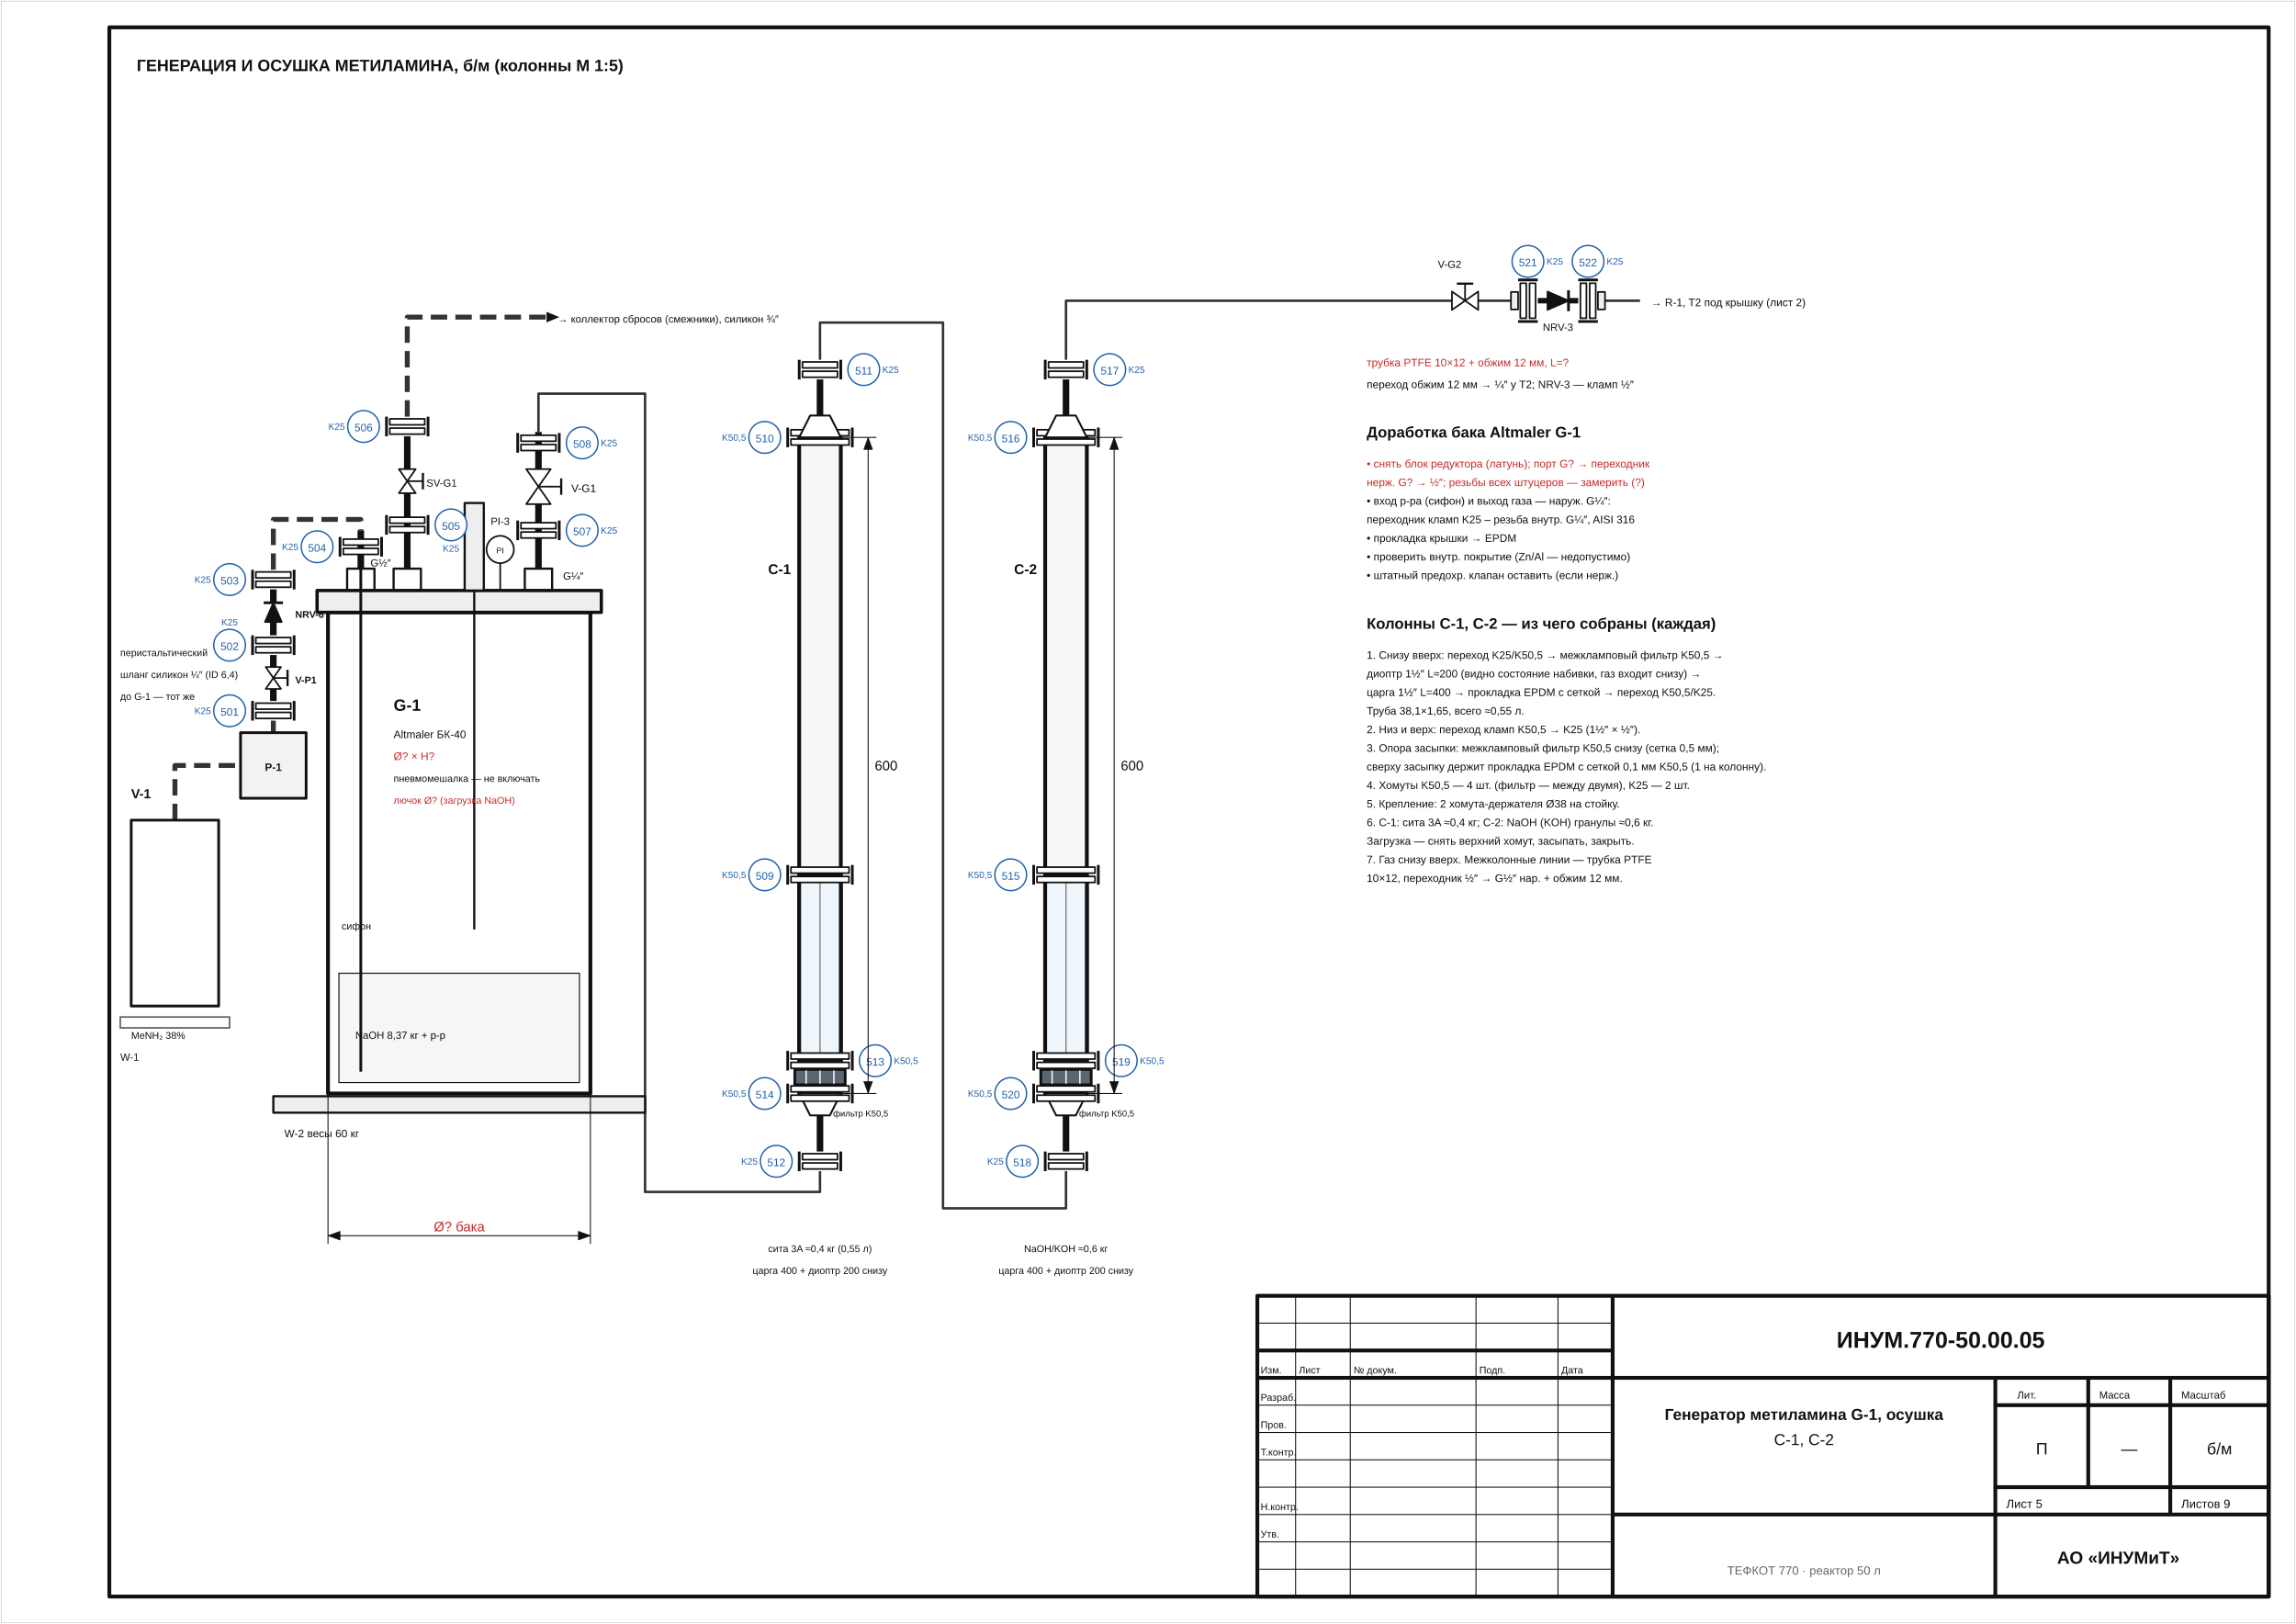
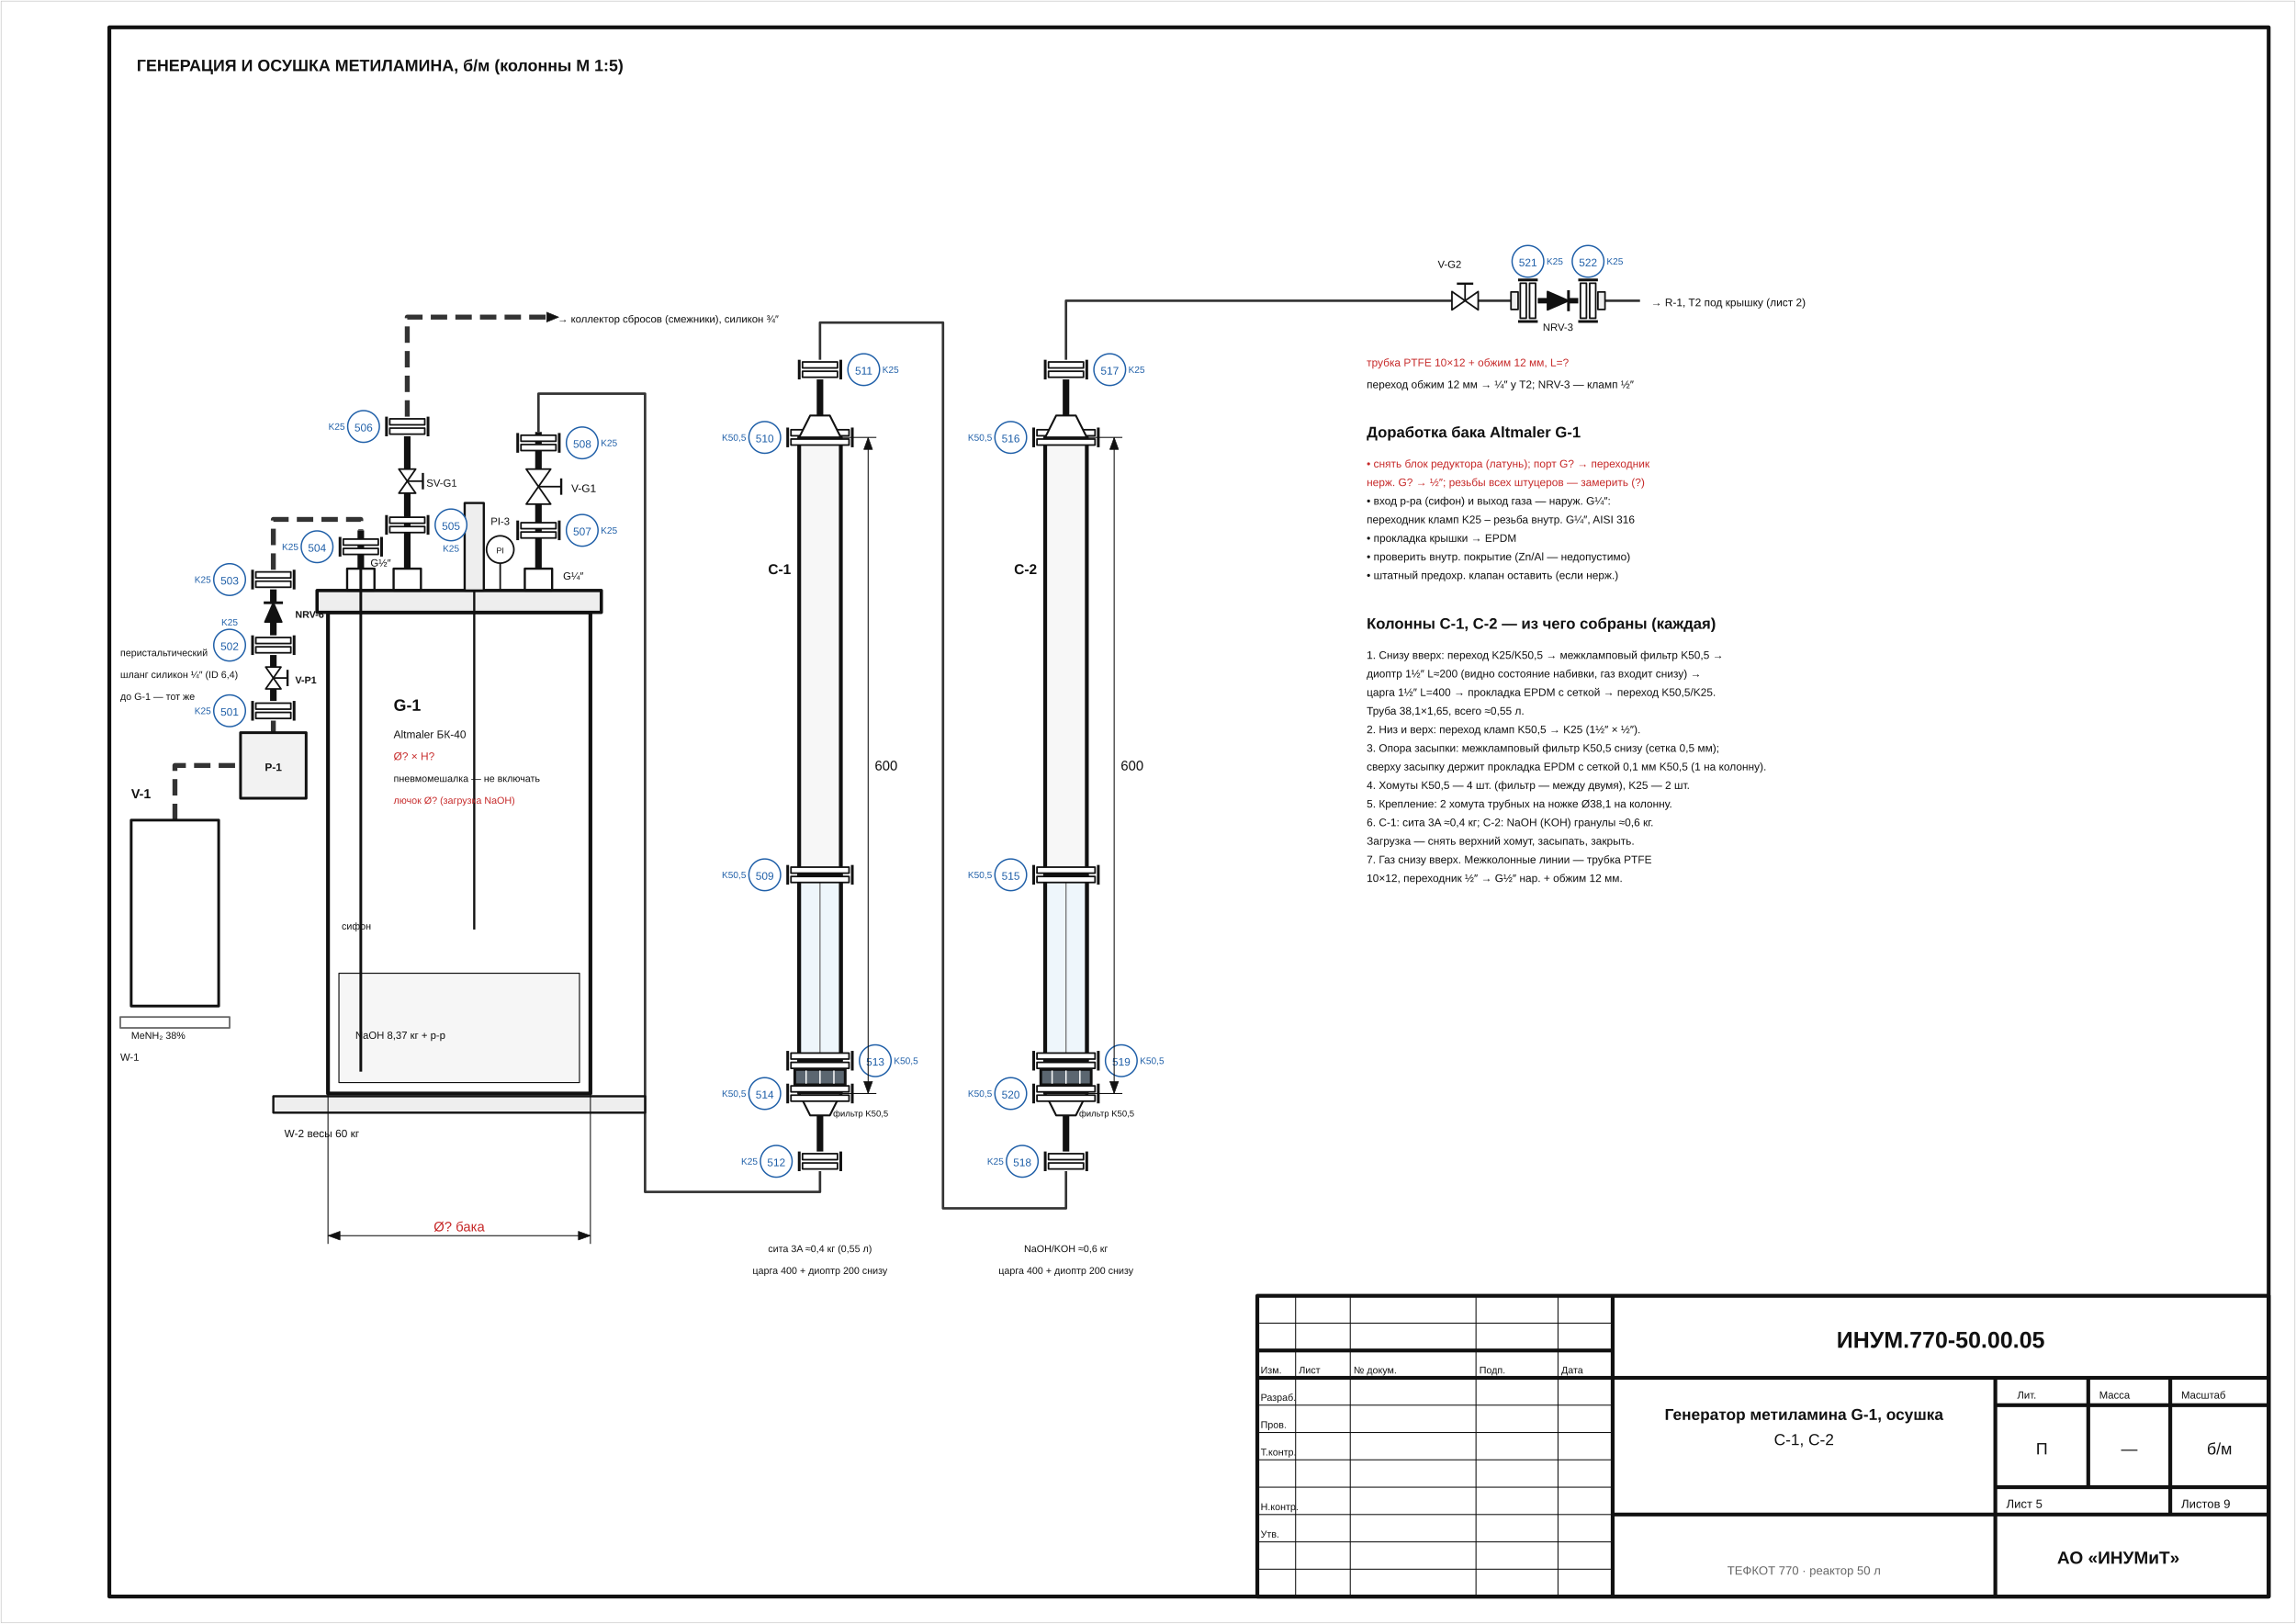
<svg xmlns="http://www.w3.org/2000/svg" viewBox="0 0 420.0 297.0" width="420.0mm" height="297.0mm" font-family="Arial, 'Liberation Sans', sans-serif">
  <rect width="100%" height="100%" fill="#fff" />
  <path d="M230.00,247.00 L295.00,247.00" fill="none" stroke="#111111" stroke-width="0.7" stroke-linejoin="round" />
  <path d="M230.00,252.00 L295.00,252.00" fill="none" stroke="#111111" stroke-width="0.7" stroke-linejoin="round" />
  <path d="M295.00,237.00 L295.00,292.00" fill="none" stroke="#111111" stroke-width="0.7" stroke-linejoin="round" />
  <path d="M295.00,252.00 L415.00,252.00" fill="none" stroke="#111111" stroke-width="0.7" stroke-linejoin="round" />
  <path d="M365.00,252.00 L365.00,292.00" fill="none" stroke="#111111" stroke-width="0.7" stroke-linejoin="round" />
  <path d="M295.00,277.00 L415.00,277.00" fill="none" stroke="#111111" stroke-width="0.7" stroke-linejoin="round" />
  <path d="M365.00,257.00 L415.00,257.00" fill="none" stroke="#111111" stroke-width="0.7" stroke-linejoin="round" />
  <path d="M365.00,272.00 L415.00,272.00" fill="none" stroke="#111111" stroke-width="0.7" stroke-linejoin="round" />
  <path d="M382.00,252.00 L382.00,272.00" fill="none" stroke="#111111" stroke-width="0.7" stroke-linejoin="round" />
  <path d="M397.00,252.00 L397.00,272.00" fill="none" stroke="#111111" stroke-width="0.7" stroke-linejoin="round" />
  <path d="M397.00,272.00 L397.00,277.00" fill="none" stroke="#111111" stroke-width="0.7" stroke-linejoin="round" />
  <path d="M32.00,150.00 L32.00,140.00 L44.00,140.00" fill="none" stroke="#333333" stroke-width="0.9" stroke-dasharray="3 1.5" stroke-linejoin="round" />
  <path d="M50.00,134.00 L50.00,131.80" fill="none" stroke="#333333" stroke-width="0.9" stroke-dasharray="3 1.5" stroke-linejoin="round" />
  <path d="M50.00,128.20 L50.00,126.00" fill="none" stroke="#111111" stroke-width="1.2" stroke-linejoin="round" />
  <path d="M50.00,122.00 L50.00,119.80" fill="none" stroke="#111111" stroke-width="1.2" stroke-linejoin="round" />
  <path d="M50.00,116.20 L50.00,113.76" fill="none" stroke="#111111" stroke-width="1.2" stroke-linejoin="round" />
  <path d="M50.00,110.24 L50.00,107.80" fill="none" stroke="#111111" stroke-width="1.2" stroke-linejoin="round" />
  <path d="M50.00,104.20 L50.00,95.00 L66.00,95.00 L66.00,97.00" fill="none" stroke="#333333" stroke-width="0.9" stroke-dasharray="3 1.5" stroke-linejoin="round" />
  <path d="M66.00,104.00 L66.00,97.00" fill="none" stroke="#111111" stroke-width="1.2" stroke-linejoin="round" />
  <path d="M74.50,104.00 L74.50,90.20" fill="none" stroke="#111111" stroke-width="1.2" stroke-linejoin="round" />
  <path d="M74.50,85.80 L74.50,79.80" fill="none" stroke="#111111" stroke-width="1.2" stroke-linejoin="round" />
  <path d="M74.50,76.20 L74.50,58.00 L100.00,58.00" fill="none" stroke="#333333" stroke-width="0.9" stroke-dasharray="3 1.5" stroke-linejoin="round" />
  <path d="M98.50,104.00 L98.50,92.20" fill="none" stroke="#111111" stroke-width="1.2" stroke-linejoin="round" />
  <path d="M98.50,85.80 L98.50,79.00" fill="none" stroke="#111111" stroke-width="1.2" stroke-linejoin="round" />
  <path d="M98.50,79.00 L98.50,72.00 L118.00,72.00 L118.00,218.00 L150.00,218.00 L150.00,214.20" fill="none" stroke="#333333" stroke-width="0.45" stroke-linejoin="round" />
  <path d="M150.00,76.00 L150.00,69.40" fill="none" stroke="#111111" stroke-width="1.2" stroke-linejoin="round" />
  <path d="M150.00,204.00 L150.00,210.60" fill="none" stroke="#111111" stroke-width="1.2" stroke-linejoin="round" />
  <path d="M195.00,76.00 L195.00,69.40" fill="none" stroke="#111111" stroke-width="1.2" stroke-linejoin="round" />
  <path d="M195.00,204.00 L195.00,210.60" fill="none" stroke="#111111" stroke-width="1.2" stroke-linejoin="round" />
  <path d="M150.00,65.80 L150.00,59.00 L172.50,59.00 L172.50,221.00 L195.00,221.00 L195.00,214.20" fill="none" stroke="#333333" stroke-width="0.45" stroke-linejoin="round" />
  <path d="M195.00,65.80 L195.00,55.00 L265.60,55.00" fill="none" stroke="#333333" stroke-width="0.45" stroke-linejoin="round" />
  <path d="M270.40,55.00 L276.40,55.00" fill="none" stroke="#333333" stroke-width="0.45" stroke-linejoin="round" />
  <path d="M281.30,55.00 L283.08,55.00" fill="none" stroke="#111111" stroke-width="1.0" stroke-linejoin="round" />
  <path d="M286.92,55.00 L288.70,55.00" fill="none" stroke="#111111" stroke-width="1.0" stroke-linejoin="round" />
  <path d="M293.60,55.00 L300.00,55.00" fill="none" stroke="#333333" stroke-width="0.45" stroke-linejoin="round" />
  <path d="M0.20,0.20 L419.80,0.20 L419.80,296.80 L0.20,296.80 Z" fill="none" stroke="#bbbbbb" stroke-width="0.1" stroke-linejoin="round" />
  <path d="M20.00,5.00 L415.00,5.00 L415.00,292.00 L20.00,292.00 Z" fill="none" stroke="#111111" stroke-width="0.7" stroke-linejoin="round" />
  <path d="M230.00,237.00 L415.00,237.00 L415.00,292.00 L230.00,292.00 Z" fill="none" stroke="#111111" stroke-width="0.7" stroke-linejoin="round" />
  <path d="M230.00,242.00 L295.00,242.00" fill="none" stroke="#111111" stroke-width="0.18" stroke-linejoin="round" />
  <path d="M230.00,257.00 L295.00,257.00" fill="none" stroke="#111111" stroke-width="0.18" stroke-linejoin="round" />
  <path d="M230.00,262.00 L295.00,262.00" fill="none" stroke="#111111" stroke-width="0.18" stroke-linejoin="round" />
  <path d="M230.00,267.00 L295.00,267.00" fill="none" stroke="#111111" stroke-width="0.18" stroke-linejoin="round" />
  <path d="M230.00,272.00 L295.00,272.00" fill="none" stroke="#111111" stroke-width="0.18" stroke-linejoin="round" />
  <path d="M230.00,277.00 L295.00,277.00" fill="none" stroke="#111111" stroke-width="0.18" stroke-linejoin="round" />
  <path d="M230.00,282.00 L295.00,282.00" fill="none" stroke="#111111" stroke-width="0.18" stroke-linejoin="round" />
  <path d="M230.00,287.00 L295.00,287.00" fill="none" stroke="#111111" stroke-width="0.18" stroke-linejoin="round" />
  <path d="M237.00,237.00 L237.00,292.00" fill="none" stroke="#111111" stroke-width="0.18" stroke-linejoin="round" />
  <path d="M247.00,237.00 L247.00,292.00" fill="none" stroke="#111111" stroke-width="0.18" stroke-linejoin="round" />
  <path d="M270.00,237.00 L270.00,292.00" fill="none" stroke="#111111" stroke-width="0.18" stroke-linejoin="round" />
  <path d="M285.00,237.00 L285.00,292.00" fill="none" stroke="#111111" stroke-width="0.18" stroke-linejoin="round" />
  <text x="230.60" y="251.20" font-size="1.8" text-anchor="start" fill="#111111">Изм.</text>
  <text x="237.60" y="251.20" font-size="1.8" text-anchor="start" fill="#111111">Лист</text>
  <text x="247.60" y="251.20" font-size="1.8" text-anchor="start" fill="#111111">№ докум.</text>
  <text x="270.60" y="251.20" font-size="1.8" text-anchor="start" fill="#111111">Подп.</text>
  <text x="285.60" y="251.20" font-size="1.8" text-anchor="start" fill="#111111">Дата</text>
  <text x="230.60" y="256.20" font-size="1.8" text-anchor="start" fill="#111111">Разраб.</text>
  <text x="230.60" y="261.20" font-size="1.8" text-anchor="start" fill="#111111">Пров.</text>
  <text x="230.60" y="266.20" font-size="1.8" text-anchor="start" fill="#111111">Т.контр.</text>
  <text x="230.60" y="276.20" font-size="1.8" text-anchor="start" fill="#111111">Н.контр.</text>
  <text x="230.60" y="281.20" font-size="1.8" text-anchor="start" fill="#111111">Утв.</text>
  <text x="355.00" y="246.50" font-size="4.2" text-anchor="middle" fill="#111111" font-weight="bold">ИНУМ.770-50.00.05</text>
  <text x="330.00" y="259.70" font-size="2.9" text-anchor="middle" fill="#111111" font-weight="bold">Генератор метиламина G-1, осушка</text>
  <text x="330.00" y="264.30" font-size="2.9" text-anchor="middle" fill="#111111">C-1, C-2</text>
  <text x="369.00" y="255.80" font-size="1.9" text-anchor="start" fill="#111111">Лит.</text>
  <text x="384.00" y="255.80" font-size="1.9" text-anchor="start" fill="#111111">Масса</text>
  <text x="399.00" y="255.80" font-size="1.9" text-anchor="start" fill="#111111">Масштаб</text>
  <text x="373.50" y="266.00" font-size="3" text-anchor="middle" fill="#111111">П</text>
  <text x="389.50" y="266.00" font-size="3" text-anchor="middle" fill="#111111">—</text>
  <text x="406.00" y="266.00" font-size="3" text-anchor="middle" fill="#111111">б/м</text>
  <text x="367.00" y="275.80" font-size="2.2" text-anchor="start" fill="#111111">Лист 5</text>
  <text x="399.00" y="275.80" font-size="2.2" text-anchor="start" fill="#111111">Листов 9</text>
  <text x="387.50" y="286.00" font-size="3.2" text-anchor="middle" fill="#111111" font-weight="bold">АО «ИНУМиТ»</text>
  <text x="330.00" y="288.00" font-size="2.2" text-anchor="middle" fill="#666666">ТЕФКОТ 770 · реактор 50 л</text>
  <text x="25.00" y="13.00" font-size="3.0" text-anchor="start" fill="#111111" font-weight="bold">ГЕНЕРАЦИЯ И ОСУШКА МЕТИЛАМИНА, б/м (колонны М 1:5)</text>
  <path d="M24.00,150.00 L40.00,150.00 L40.00,184.00 L24.00,184.00 Z" fill="#ffffff" stroke="#111111" stroke-width="0.5" stroke-linejoin="round" />
  <text x="24.00" y="146.00" font-size="2.4" text-anchor="start" fill="#111111" font-weight="bold">V-1</text>
  <text x="24.00" y="190.00" font-size="1.8" text-anchor="start" fill="#111111">MeNH₂ 38%</text>
  <path d="M22.00,186.00 L42.00,186.00 L42.00,188.00 L22.00,188.00 Z" fill="none" stroke="#666666" stroke-width="0.3" stroke-linejoin="round" />
  <text x="22.00" y="194.00" font-size="1.9" text-anchor="start" fill="#111111">W-1</text>
  <path d="M44.00,134.00 L56.00,134.00 L56.00,146.00 L44.00,146.00 Z" fill="#f2f2f2" stroke="#111111" stroke-width="0.5" stroke-linejoin="round" />
  <text x="50.00" y="141.00" font-size="2.0" text-anchor="middle" fill="#111111" font-weight="bold">P-1</text>
  <text x="22.00" y="120.00" font-size="1.8" text-anchor="start" fill="#111111">перистальтический</text>
  <text x="22.00" y="124.00" font-size="1.8" text-anchor="start" fill="#111111">шланг силикон ¼″ (ID 6,4)</text>
  <text x="22.00" y="128.00" font-size="1.8" text-anchor="start" fill="#111111">до G-1 — тот же</text>
  <path d="M46.80,128.60 L53.20,128.60 L53.20,129.70 L46.80,129.70 Z" fill="#ffffff" stroke="#111111" stroke-width="0.3" stroke-linejoin="round" />
  <path d="M46.80,130.30 L53.20,130.30 L53.20,131.40 L46.80,131.40 Z" fill="#ffffff" stroke="#111111" stroke-width="0.3" stroke-linejoin="round" />
  <path d="M46.20,128.20 L46.20,131.80" fill="none" stroke="#111111" stroke-width="0.5" stroke-linejoin="round" />
  <path d="M53.80,128.20 L53.80,131.80" fill="none" stroke="#111111" stroke-width="0.5" stroke-linejoin="round" />
  <circle cx="42.00" cy="130.00" r="2.90" fill="#ffffff" stroke="#1f5fa8" stroke-width="0.25" />
  <text x="42.00" y="130.90" font-size="2.0" text-anchor="middle" fill="#1f5fa8">501</text>
  <path d="M48.60,122.00 L51.40,126.00 L48.60,126.00 L51.40,122.00 Z" fill="#ffffff" stroke="#111111" stroke-width="0.3" stroke-linejoin="round" />
  <path d="M50.00,124.00 L52.60,124.00" fill="none" stroke="#111111" stroke-width="0.3" stroke-linejoin="round" />
  <path d="M52.60,122.50 L52.60,125.50" fill="none" stroke="#111111" stroke-width="0.4" stroke-linejoin="round" />
  <text x="54.00" y="125.00" font-size="1.8" text-anchor="start" fill="#111111" font-weight="bold">V-P1</text>
  <path d="M46.80,116.60 L53.20,116.60 L53.20,117.70 L46.80,117.70 Z" fill="#ffffff" stroke="#111111" stroke-width="0.3" stroke-linejoin="round" />
  <path d="M46.80,118.30 L53.20,118.30 L53.20,119.40 L46.80,119.40 Z" fill="#ffffff" stroke="#111111" stroke-width="0.3" stroke-linejoin="round" />
  <path d="M46.20,116.20 L46.20,119.80" fill="none" stroke="#111111" stroke-width="0.5" stroke-linejoin="round" />
  <path d="M53.80,116.20 L53.80,119.80" fill="none" stroke="#111111" stroke-width="0.5" stroke-linejoin="round" />
  <circle cx="42.00" cy="118.00" r="2.90" fill="#ffffff" stroke="#1f5fa8" stroke-width="0.25" />
  <text x="42.00" y="118.90" font-size="2.0" text-anchor="middle" fill="#1f5fa8">502</text>
  <path d="M50.00,110.24 L51.54,113.76 L48.46,113.76 Z" fill="#111111" stroke="#111111" stroke-width="0.3" stroke-linejoin="round" />
  <path d="M51.76,110.24 L48.24,110.24" fill="none" stroke="#111111" stroke-width="0.5" stroke-linejoin="round" />
  <text x="54.00" y="113.00" font-size="1.8" text-anchor="start" fill="#111111" font-weight="bold">NRV-6</text>
  <path d="M46.80,104.60 L53.20,104.60 L53.20,105.70 L46.80,105.70 Z" fill="#ffffff" stroke="#111111" stroke-width="0.3" stroke-linejoin="round" />
  <path d="M46.80,106.30 L53.20,106.30 L53.20,107.40 L46.80,107.40 Z" fill="#ffffff" stroke="#111111" stroke-width="0.3" stroke-linejoin="round" />
  <path d="M46.20,104.20 L46.20,107.80" fill="none" stroke="#111111" stroke-width="0.5" stroke-linejoin="round" />
  <path d="M53.80,104.20 L53.80,107.80" fill="none" stroke="#111111" stroke-width="0.5" stroke-linejoin="round" />
  <circle cx="42.00" cy="106.00" r="2.90" fill="#ffffff" stroke="#1f5fa8" stroke-width="0.25" />
  <text x="42.00" y="106.90" font-size="2.0" text-anchor="middle" fill="#1f5fa8">503</text>
  <path d="M60.00,112.00 L108.00,112.00 L108.00,200.00 L60.00,200.00 Z" fill="none" stroke="#111111" stroke-width="0.7" stroke-linejoin="round" />
  <path d="M58.00,108.00 L110.00,108.00 L110.00,112.00 L58.00,112.00 Z" fill="#eeeeee" stroke="#111111" stroke-width="0.6" stroke-linejoin="round" />
  <path d="M62.00,178.00 L106.00,178.00 L106.00,198.00 L62.00,198.00 Z" fill="#f6f6f6" stroke="#111111" stroke-width="0.2" stroke-linejoin="round" />
  <text x="65.00" y="190.00" font-size="1.9" text-anchor="start" fill="#111111">NaOH 8,37 кг + р-р</text>
  <path d="M66.00,104.00 L66.00,196.00" fill="none" stroke="#111111" stroke-width="0.5" stroke-linejoin="round" />
  <text x="62.50" y="170.00" font-size="1.8" text-anchor="start" fill="#111111">сифон</text>
  <path d="M63.50,104.00 L68.50,104.00 L68.50,108.00 L63.50,108.00 Z" fill="none" stroke="#111111" stroke-width="0.4" stroke-linejoin="round" />
  <path d="M62.80,98.60 L69.20,98.60 L69.20,99.70 L62.80,99.70 Z" fill="#ffffff" stroke="#111111" stroke-width="0.3" stroke-linejoin="round" />
  <path d="M62.80,100.30 L69.20,100.30 L69.20,101.40 L62.80,101.40 Z" fill="#ffffff" stroke="#111111" stroke-width="0.3" stroke-linejoin="round" />
  <path d="M62.20,98.20 L62.20,101.80" fill="none" stroke="#111111" stroke-width="0.5" stroke-linejoin="round" />
  <path d="M69.80,98.20 L69.80,101.80" fill="none" stroke="#111111" stroke-width="0.5" stroke-linejoin="round" />
  <circle cx="58.00" cy="100.00" r="2.90" fill="#ffffff" stroke="#1f5fa8" stroke-width="0.25" />
  <text x="58.00" y="100.90" font-size="2.0" text-anchor="middle" fill="#1f5fa8">504</text>
  <text x="72.00" y="130.00" font-size="3" text-anchor="start" fill="#111111" font-weight="bold">G-1</text>
  <text x="72.00" y="135.00" font-size="2.0" text-anchor="start" fill="#111111">Altmaler БК-40</text>
  <text x="72.00" y="139.00" font-size="2.0" text-anchor="start" fill="#c62828">Ø? × H?</text>
  <path d="M85.00,92.00 L88.50,92.00 L88.50,108.00 L85.00,108.00 Z" fill="#eeeeee" stroke="#111111" stroke-width="0.4" stroke-linejoin="round" />
  <path d="M86.75,108.00 L86.75,170.00" fill="none" stroke="#111111" stroke-width="0.4" stroke-linejoin="round" />
  <text x="72.00" y="143.00" font-size="1.8" text-anchor="start" fill="#111111">пневмомешалка — не включать</text>
  <path d="M72.00,104.00 L77.00,104.00 L77.00,108.00 L72.00,108.00 Z" fill="none" stroke="#111111" stroke-width="0.4" stroke-linejoin="round" />
  <text x="71.50" y="103.60" font-size="1.9" text-anchor="end" fill="#111111">G½″</text>
  <path d="M71.30,94.60 L77.70,94.60 L77.70,95.70 L71.30,95.70 Z" fill="#ffffff" stroke="#111111" stroke-width="0.3" stroke-linejoin="round" />
  <path d="M71.30,96.30 L77.70,96.30 L77.70,97.40 L71.30,97.40 Z" fill="#ffffff" stroke="#111111" stroke-width="0.3" stroke-linejoin="round" />
  <path d="M70.70,94.20 L70.70,97.80" fill="none" stroke="#111111" stroke-width="0.5" stroke-linejoin="round" />
  <path d="M78.30,94.20 L78.30,97.80" fill="none" stroke="#111111" stroke-width="0.5" stroke-linejoin="round" />
  <circle cx="82.50" cy="96.00" r="2.90" fill="#ffffff" stroke="#1f5fa8" stroke-width="0.25" />
  <text x="82.50" y="96.90" font-size="2.0" text-anchor="middle" fill="#1f5fa8">505</text>
  <path d="M72.96,85.80 L76.04,90.20 L72.96,90.20 L76.04,85.80 Z" fill="#ffffff" stroke="#111111" stroke-width="0.3" stroke-linejoin="round" />
  <path d="M74.50,88.00 L77.36,88.00" fill="none" stroke="#111111" stroke-width="0.3" stroke-linejoin="round" />
  <path d="M77.36,86.50 L77.36,89.50" fill="none" stroke="#111111" stroke-width="0.4" stroke-linejoin="round" />
  <text x="78.00" y="89.00" font-size="1.9" text-anchor="start" fill="#111111">SV-G1</text>
  <path d="M71.30,76.60 L77.70,76.60 L77.70,77.70 L71.30,77.70 Z" fill="#ffffff" stroke="#111111" stroke-width="0.3" stroke-linejoin="round" />
  <path d="M71.30,78.30 L77.70,78.30 L77.70,79.40 L71.30,79.40 Z" fill="#ffffff" stroke="#111111" stroke-width="0.3" stroke-linejoin="round" />
  <path d="M70.70,76.20 L70.70,79.80" fill="none" stroke="#111111" stroke-width="0.5" stroke-linejoin="round" />
  <path d="M78.30,76.20 L78.30,79.80" fill="none" stroke="#111111" stroke-width="0.5" stroke-linejoin="round" />
  <circle cx="66.50" cy="78.00" r="2.90" fill="#ffffff" stroke="#1f5fa8" stroke-width="0.25" />
  <text x="66.50" y="78.90" font-size="2.0" text-anchor="middle" fill="#1f5fa8">506</text>
  <path d="M102.20,58.00 L100.00,58.90 L100.00,57.10 Z" fill="#111111" stroke="#111111" stroke-width="0.1" stroke-linejoin="round" />
  <text x="102.00" y="59.00" font-size="1.9" text-anchor="start" fill="#111111">→ коллектор сбросов (смежники), силикон ¾″</text>
  <path d="M91.50,108.00 L91.50,103.00" fill="none" stroke="#111111" stroke-width="0.3" stroke-linejoin="round" />
  <circle cx="91.50" cy="100.50" r="2.50" fill="#ffffff" stroke="#111111" stroke-width="0.3" />
  <text x="91.50" y="101.20" font-size="1.5" text-anchor="middle" fill="#111111">PI</text>
  <text x="91.50" y="96.00" font-size="1.9" text-anchor="middle" fill="#111111">PI-3</text>
  <path d="M96.00,104.00 L101.00,104.00 L101.00,108.00 L96.00,108.00 Z" fill="none" stroke="#111111" stroke-width="0.4" stroke-linejoin="round" />
  <text x="103.00" y="106.00" font-size="1.9" text-anchor="start" fill="#111111">G¼″</text>
  <path d="M95.30,95.60 L101.70,95.60 L101.70,96.70 L95.30,96.70 Z" fill="#ffffff" stroke="#111111" stroke-width="0.3" stroke-linejoin="round" />
  <path d="M95.30,97.30 L101.70,97.30 L101.70,98.40 L95.30,98.40 Z" fill="#ffffff" stroke="#111111" stroke-width="0.3" stroke-linejoin="round" />
  <path d="M94.70,95.20 L94.70,98.80" fill="none" stroke="#111111" stroke-width="0.5" stroke-linejoin="round" />
  <path d="M102.30,95.20 L102.30,98.80" fill="none" stroke="#111111" stroke-width="0.5" stroke-linejoin="round" />
  <circle cx="106.50" cy="97.00" r="2.90" fill="#ffffff" stroke="#1f5fa8" stroke-width="0.25" />
  <text x="106.50" y="97.90" font-size="2.0" text-anchor="middle" fill="#1f5fa8">507</text>
  <path d="M96.26,85.80 L100.74,92.20 L96.26,92.20 L100.74,85.80 Z" fill="#ffffff" stroke="#111111" stroke-width="0.3" stroke-linejoin="round" />
  <path d="M98.50,89.00 L102.66,89.00" fill="none" stroke="#111111" stroke-width="0.3" stroke-linejoin="round" />
  <path d="M102.66,87.50 L102.66,90.50" fill="none" stroke="#111111" stroke-width="0.4" stroke-linejoin="round" />
  <text x="104.50" y="90.00" font-size="2.0" text-anchor="start" fill="#111111">V-G1</text>
  <path d="M95.30,79.60 L101.70,79.60 L101.70,80.70 L95.30,80.70 Z" fill="#ffffff" stroke="#111111" stroke-width="0.3" stroke-linejoin="round" />
  <path d="M95.30,81.30 L101.70,81.30 L101.70,82.40 L95.30,82.40 Z" fill="#ffffff" stroke="#111111" stroke-width="0.3" stroke-linejoin="round" />
  <path d="M94.70,79.20 L94.70,82.80" fill="none" stroke="#111111" stroke-width="0.5" stroke-linejoin="round" />
  <path d="M102.30,79.20 L102.30,82.80" fill="none" stroke="#111111" stroke-width="0.5" stroke-linejoin="round" />
  <circle cx="106.50" cy="81.00" r="2.90" fill="#ffffff" stroke="#1f5fa8" stroke-width="0.25" />
  <text x="106.50" y="81.90" font-size="2.0" text-anchor="middle" fill="#1f5fa8">508</text>
  <text x="72.00" y="147.00" font-size="1.8" text-anchor="start" fill="#c62828">лючок Ø? (загрузка NaOH)</text>
  <path d="M50.00,200.50 L118.00,200.50 L118.00,203.50 L50.00,203.50 Z" fill="#eeeeee" stroke="#111111" stroke-width="0.4" stroke-linejoin="round" />
  <text x="52.00" y="208.00" font-size="2.0" text-anchor="start" fill="#111111">W-2 весы 60 кг</text>
  <path d="M60.00,200.00 L60.00,227.50" fill="none" stroke="#111111" stroke-width="0.18" stroke-linejoin="round" />
  <path d="M108.00,200.00 L108.00,227.50" fill="none" stroke="#111111" stroke-width="0.18" stroke-linejoin="round" />
  <path d="M60.00,226.00 L108.00,226.00" fill="none" stroke="#111111" stroke-width="0.18" stroke-linejoin="round" />
  <path d="M60.00,226.00 L62.20,225.20 L62.20,226.80 Z" fill="#111111" stroke="#111111" stroke-width="0.1" stroke-linejoin="round" />
  <path d="M108.00,226.00 L105.80,226.80 L105.80,225.20 Z" fill="#111111" stroke="#111111" stroke-width="0.1" stroke-linejoin="round" />
  <text x="84.00" y="225.20" font-size="2.5" text-anchor="middle" fill="#c62828">Ø? бака</text>
  <path d="M146.19,80.00 L153.81,80.00 L153.81,200.00 L146.19,200.00 Z" fill="#f7f7f7" stroke="#111111" stroke-width="0.7" stroke-linejoin="round" />
  <path d="M146.19,160.00 L153.81,160.00 L153.81,194.00 L146.19,194.00 Z" fill="#eef6fb" stroke="#111111" stroke-width="0.7" stroke-linejoin="round" />
  <path d="M150.00,161.00 L150.00,193.00" fill="none" stroke="#666666" stroke-width="0.2" stroke-linejoin="round" />
  <path d="M144.69,158.60 L155.31,158.60 L155.31,159.70 L144.69,159.70 Z" fill="#ffffff" stroke="#111111" stroke-width="0.3" stroke-linejoin="round" />
  <path d="M144.69,160.30 L155.31,160.30 L155.31,161.40 L144.69,161.40 Z" fill="#ffffff" stroke="#111111" stroke-width="0.3" stroke-linejoin="round" />
  <path d="M144.09,158.20 L144.09,161.80" fill="none" stroke="#111111" stroke-width="0.5" stroke-linejoin="round" />
  <path d="M155.91,158.20 L155.91,161.80" fill="none" stroke="#111111" stroke-width="0.5" stroke-linejoin="round" />
  <circle cx="139.89" cy="160.00" r="2.90" fill="#ffffff" stroke="#1f5fa8" stroke-width="0.25" />
  <text x="139.89" y="160.90" font-size="2.0" text-anchor="middle" fill="#1f5fa8">509</text>
  <text x="144.69" y="105.00" font-size="2.6" text-anchor="end" fill="#111111" font-weight="bold">C-1</text>
  <text x="150.00" y="229.00" font-size="1.8" text-anchor="middle" fill="#111111">сита 3A ≈0,4 кг (0,55 л)</text>
  <text x="150.00" y="233.00" font-size="1.8" text-anchor="middle" fill="#111111">царга 400 + диоптр 200 снизу</text>
  <path d="M144.69,78.60 L155.31,78.60 L155.31,79.70 L144.69,79.70 Z" fill="#ffffff" stroke="#111111" stroke-width="0.3" stroke-linejoin="round" />
  <path d="M144.69,80.30 L155.31,80.30 L155.31,81.40 L144.69,81.40 Z" fill="#ffffff" stroke="#111111" stroke-width="0.3" stroke-linejoin="round" />
  <path d="M144.09,78.20 L144.09,81.80" fill="none" stroke="#111111" stroke-width="0.5" stroke-linejoin="round" />
  <path d="M155.91,78.20 L155.91,81.80" fill="none" stroke="#111111" stroke-width="0.5" stroke-linejoin="round" />
  <circle cx="139.89" cy="80.00" r="2.90" fill="#ffffff" stroke="#1f5fa8" stroke-width="0.25" />
  <text x="139.89" y="80.90" font-size="2.0" text-anchor="middle" fill="#1f5fa8">510</text>
  <path d="M146.19,80.00 L153.81,80.00 L151.80,76.00 L148.20,76.00 Z" fill="#ffffff" stroke="#111111" stroke-width="0.35" stroke-linejoin="round" />
  <path d="M146.80,66.20 L153.20,66.20 L153.20,67.30 L146.80,67.30 Z" fill="#ffffff" stroke="#111111" stroke-width="0.3" stroke-linejoin="round" />
  <path d="M146.80,67.90 L153.20,67.90 L153.20,69.00 L146.80,69.00 Z" fill="#ffffff" stroke="#111111" stroke-width="0.3" stroke-linejoin="round" />
  <path d="M146.20,65.80 L146.20,69.40" fill="none" stroke="#111111" stroke-width="0.5" stroke-linejoin="round" />
  <path d="M153.80,65.80 L153.80,69.40" fill="none" stroke="#111111" stroke-width="0.5" stroke-linejoin="round" />
  <circle cx="158.00" cy="67.60" r="2.90" fill="#ffffff" stroke="#1f5fa8" stroke-width="0.25" />
  <text x="158.00" y="68.50" font-size="2.0" text-anchor="middle" fill="#1f5fa8">511</text>
  <path d="M146.19,200.00 L153.81,200.00 L151.80,204.00 L148.20,204.00 Z" fill="#ffffff" stroke="#111111" stroke-width="0.35" stroke-linejoin="round" />
  <path d="M146.80,211.00 L153.20,211.00 L153.20,212.10 L146.80,212.10 Z" fill="#ffffff" stroke="#111111" stroke-width="0.3" stroke-linejoin="round" />
  <path d="M146.80,212.70 L153.20,212.70 L153.20,213.80 L146.80,213.80 Z" fill="#ffffff" stroke="#111111" stroke-width="0.3" stroke-linejoin="round" />
  <path d="M146.20,210.60 L146.20,214.20" fill="none" stroke="#111111" stroke-width="0.5" stroke-linejoin="round" />
  <path d="M153.80,210.60 L153.80,214.20" fill="none" stroke="#111111" stroke-width="0.5" stroke-linejoin="round" />
  <circle cx="142.00" cy="212.40" r="2.90" fill="#ffffff" stroke="#1f5fa8" stroke-width="0.25" />
  <text x="142.00" y="213.30" font-size="2.0" text-anchor="middle" fill="#1f5fa8">512</text>
  <path d="M145.39,195.60 L154.61,195.60 L154.61,198.40 L145.39,198.40 Z" fill="#5b6670" stroke="#111111" stroke-width="0.5" stroke-linejoin="round" />
  <path d="M147.46,195.80 L147.46,198.20" fill="none" stroke="#ffffff" stroke-width="0.25" stroke-linejoin="round" />
  <path d="M150.00,195.80 L150.00,198.20" fill="none" stroke="#ffffff" stroke-width="0.25" stroke-linejoin="round" />
  <path d="M152.54,195.80 L152.54,198.20" fill="none" stroke="#ffffff" stroke-width="0.25" stroke-linejoin="round" />
  <path d="M144.69,192.60 L155.31,192.60 L155.31,193.70 L144.69,193.70 Z" fill="#ffffff" stroke="#111111" stroke-width="0.3" stroke-linejoin="round" />
  <path d="M144.69,194.30 L155.31,194.30 L155.31,195.40 L144.69,195.40 Z" fill="#ffffff" stroke="#111111" stroke-width="0.3" stroke-linejoin="round" />
  <path d="M144.09,192.20 L144.09,195.80" fill="none" stroke="#111111" stroke-width="0.5" stroke-linejoin="round" />
  <path d="M155.91,192.20 L155.91,195.80" fill="none" stroke="#111111" stroke-width="0.5" stroke-linejoin="round" />
  <circle cx="160.11" cy="194.00" r="2.90" fill="#ffffff" stroke="#1f5fa8" stroke-width="0.25" />
  <text x="160.11" y="194.90" font-size="2.0" text-anchor="middle" fill="#1f5fa8">513</text>
  <path d="M144.69,198.60 L155.31,198.60 L155.31,199.70 L144.69,199.70 Z" fill="#ffffff" stroke="#111111" stroke-width="0.3" stroke-linejoin="round" />
  <path d="M144.69,200.30 L155.31,200.30 L155.31,201.40 L144.69,201.40 Z" fill="#ffffff" stroke="#111111" stroke-width="0.3" stroke-linejoin="round" />
  <path d="M144.09,198.20 L144.09,201.80" fill="none" stroke="#111111" stroke-width="0.5" stroke-linejoin="round" />
  <path d="M155.91,198.20 L155.91,201.80" fill="none" stroke="#111111" stroke-width="0.5" stroke-linejoin="round" />
  <circle cx="139.89" cy="200.00" r="2.90" fill="#ffffff" stroke="#1f5fa8" stroke-width="0.25" />
  <text x="139.89" y="200.90" font-size="2.0" text-anchor="middle" fill="#1f5fa8">514</text>
  <text x="152.40" y="204.20" font-size="1.6" text-anchor="start" fill="#111111">фильтр K50,5</text>
  <path d="M153.81,80.00 L160.31,80.00" fill="none" stroke="#111111" stroke-width="0.18" stroke-linejoin="round" />
  <path d="M153.81,200.00 L160.31,200.00" fill="none" stroke="#111111" stroke-width="0.18" stroke-linejoin="round" />
  <path d="M158.81,80.00 L158.81,200.00" fill="none" stroke="#111111" stroke-width="0.18" stroke-linejoin="round" />
  <path d="M158.81,80.00 L159.61,82.20 L158.01,82.20 Z" fill="#111111" stroke="#111111" stroke-width="0.1" stroke-linejoin="round" />
  <path d="M158.81,200.00 L158.01,197.80 L159.61,197.80 Z" fill="#111111" stroke="#111111" stroke-width="0.1" stroke-linejoin="round" />
  <text x="160.01" y="140.88" font-size="2.5" text-anchor="start" fill="#111111">600</text>
  <path d="M191.19,80.00 L198.81,80.00 L198.81,200.00 L191.19,200.00 Z" fill="#f7f7f7" stroke="#111111" stroke-width="0.7" stroke-linejoin="round" />
  <path d="M191.19,160.00 L198.81,160.00 L198.81,194.00 L191.19,194.00 Z" fill="#eef6fb" stroke="#111111" stroke-width="0.7" stroke-linejoin="round" />
  <path d="M195.00,161.00 L195.00,193.00" fill="none" stroke="#666666" stroke-width="0.2" stroke-linejoin="round" />
  <path d="M189.69,158.60 L200.31,158.60 L200.31,159.70 L189.69,159.70 Z" fill="#ffffff" stroke="#111111" stroke-width="0.3" stroke-linejoin="round" />
  <path d="M189.69,160.30 L200.31,160.30 L200.31,161.40 L189.69,161.40 Z" fill="#ffffff" stroke="#111111" stroke-width="0.3" stroke-linejoin="round" />
  <path d="M189.09,158.20 L189.09,161.80" fill="none" stroke="#111111" stroke-width="0.5" stroke-linejoin="round" />
  <path d="M200.91,158.20 L200.91,161.80" fill="none" stroke="#111111" stroke-width="0.5" stroke-linejoin="round" />
  <circle cx="184.89" cy="160.00" r="2.90" fill="#ffffff" stroke="#1f5fa8" stroke-width="0.25" />
  <text x="184.89" y="160.90" font-size="2.0" text-anchor="middle" fill="#1f5fa8">515</text>
  <text x="189.69" y="105.00" font-size="2.6" text-anchor="end" fill="#111111" font-weight="bold">C-2</text>
  <text x="195.00" y="229.00" font-size="1.8" text-anchor="middle" fill="#111111">NaOH/KOH ≈0,6 кг</text>
  <text x="195.00" y="233.00" font-size="1.8" text-anchor="middle" fill="#111111">царга 400 + диоптр 200 снизу</text>
  <path d="M189.69,78.60 L200.31,78.60 L200.31,79.70 L189.69,79.70 Z" fill="#ffffff" stroke="#111111" stroke-width="0.3" stroke-linejoin="round" />
  <path d="M189.69,80.30 L200.31,80.30 L200.31,81.40 L189.69,81.40 Z" fill="#ffffff" stroke="#111111" stroke-width="0.3" stroke-linejoin="round" />
  <path d="M189.09,78.20 L189.09,81.80" fill="none" stroke="#111111" stroke-width="0.5" stroke-linejoin="round" />
  <path d="M200.91,78.20 L200.91,81.80" fill="none" stroke="#111111" stroke-width="0.5" stroke-linejoin="round" />
  <circle cx="184.89" cy="80.00" r="2.90" fill="#ffffff" stroke="#1f5fa8" stroke-width="0.25" />
  <text x="184.89" y="80.90" font-size="2.0" text-anchor="middle" fill="#1f5fa8">516</text>
  <path d="M191.19,80.00 L198.81,80.00 L196.80,76.00 L193.20,76.00 Z" fill="#ffffff" stroke="#111111" stroke-width="0.35" stroke-linejoin="round" />
  <path d="M191.80,66.20 L198.20,66.20 L198.20,67.30 L191.80,67.30 Z" fill="#ffffff" stroke="#111111" stroke-width="0.3" stroke-linejoin="round" />
  <path d="M191.80,67.90 L198.20,67.90 L198.20,69.00 L191.80,69.00 Z" fill="#ffffff" stroke="#111111" stroke-width="0.3" stroke-linejoin="round" />
  <path d="M191.20,65.80 L191.20,69.40" fill="none" stroke="#111111" stroke-width="0.5" stroke-linejoin="round" />
  <path d="M198.80,65.80 L198.80,69.40" fill="none" stroke="#111111" stroke-width="0.5" stroke-linejoin="round" />
  <circle cx="203.00" cy="67.60" r="2.90" fill="#ffffff" stroke="#1f5fa8" stroke-width="0.25" />
  <text x="203.00" y="68.50" font-size="2.0" text-anchor="middle" fill="#1f5fa8">517</text>
  <path d="M191.19,200.00 L198.81,200.00 L196.80,204.00 L193.20,204.00 Z" fill="#ffffff" stroke="#111111" stroke-width="0.35" stroke-linejoin="round" />
  <path d="M191.80,211.00 L198.20,211.00 L198.20,212.10 L191.80,212.10 Z" fill="#ffffff" stroke="#111111" stroke-width="0.3" stroke-linejoin="round" />
  <path d="M191.80,212.70 L198.20,212.70 L198.20,213.80 L191.80,213.80 Z" fill="#ffffff" stroke="#111111" stroke-width="0.3" stroke-linejoin="round" />
  <path d="M191.20,210.60 L191.20,214.20" fill="none" stroke="#111111" stroke-width="0.5" stroke-linejoin="round" />
  <path d="M198.80,210.60 L198.80,214.20" fill="none" stroke="#111111" stroke-width="0.5" stroke-linejoin="round" />
  <circle cx="187.00" cy="212.40" r="2.90" fill="#ffffff" stroke="#1f5fa8" stroke-width="0.25" />
  <text x="187.00" y="213.30" font-size="2.0" text-anchor="middle" fill="#1f5fa8">518</text>
  <path d="M190.39,195.60 L199.61,195.60 L199.61,198.40 L190.39,198.40 Z" fill="#5b6670" stroke="#111111" stroke-width="0.5" stroke-linejoin="round" />
  <path d="M192.46,195.80 L192.46,198.20" fill="none" stroke="#ffffff" stroke-width="0.25" stroke-linejoin="round" />
  <path d="M195.00,195.80 L195.00,198.20" fill="none" stroke="#ffffff" stroke-width="0.25" stroke-linejoin="round" />
  <path d="M197.54,195.80 L197.54,198.20" fill="none" stroke="#ffffff" stroke-width="0.25" stroke-linejoin="round" />
  <path d="M189.69,192.60 L200.31,192.60 L200.31,193.70 L189.69,193.70 Z" fill="#ffffff" stroke="#111111" stroke-width="0.3" stroke-linejoin="round" />
  <path d="M189.69,194.30 L200.31,194.30 L200.31,195.40 L189.69,195.40 Z" fill="#ffffff" stroke="#111111" stroke-width="0.3" stroke-linejoin="round" />
  <path d="M189.09,192.20 L189.09,195.80" fill="none" stroke="#111111" stroke-width="0.5" stroke-linejoin="round" />
  <path d="M200.91,192.20 L200.91,195.80" fill="none" stroke="#111111" stroke-width="0.5" stroke-linejoin="round" />
  <circle cx="205.11" cy="194.00" r="2.90" fill="#ffffff" stroke="#1f5fa8" stroke-width="0.25" />
  <text x="205.11" y="194.90" font-size="2.0" text-anchor="middle" fill="#1f5fa8">519</text>
  <path d="M189.69,198.60 L200.31,198.60 L200.31,199.70 L189.69,199.70 Z" fill="#ffffff" stroke="#111111" stroke-width="0.3" stroke-linejoin="round" />
  <path d="M189.69,200.30 L200.31,200.30 L200.31,201.40 L189.69,201.40 Z" fill="#ffffff" stroke="#111111" stroke-width="0.3" stroke-linejoin="round" />
  <path d="M189.09,198.20 L189.09,201.80" fill="none" stroke="#111111" stroke-width="0.5" stroke-linejoin="round" />
  <path d="M200.91,198.20 L200.91,201.80" fill="none" stroke="#111111" stroke-width="0.5" stroke-linejoin="round" />
  <circle cx="184.89" cy="200.00" r="2.90" fill="#ffffff" stroke="#1f5fa8" stroke-width="0.25" />
  <text x="184.89" y="200.90" font-size="2.0" text-anchor="middle" fill="#1f5fa8">520</text>
  <text x="197.40" y="204.20" font-size="1.6" text-anchor="start" fill="#111111">фильтр K50,5</text>
  <path d="M198.81,80.00 L205.31,80.00" fill="none" stroke="#111111" stroke-width="0.18" stroke-linejoin="round" />
  <path d="M198.81,200.00 L205.31,200.00" fill="none" stroke="#111111" stroke-width="0.18" stroke-linejoin="round" />
  <path d="M203.81,80.00 L203.81,200.00" fill="none" stroke="#111111" stroke-width="0.18" stroke-linejoin="round" />
  <path d="M203.81,80.00 L204.61,82.20 L203.01,82.20 Z" fill="#111111" stroke="#111111" stroke-width="0.1" stroke-linejoin="round" />
  <path d="M203.81,200.00 L203.01,197.80 L204.61,197.80 Z" fill="#111111" stroke="#111111" stroke-width="0.1" stroke-linejoin="round" />
  <text x="205.01" y="140.88" font-size="2.5" text-anchor="start" fill="#111111">600</text>
  <path d="M276.40,53.40 L277.70,53.40 L277.70,56.60 L276.40,56.60 Z" fill="#eeeeee" stroke="#111111" stroke-width="0.3" stroke-linejoin="round" />
  <path d="M265.60,53.32 L270.40,56.68 L270.40,53.32 L265.60,56.68 Z" fill="#ffffff" stroke="#111111" stroke-width="0.3" stroke-linejoin="round" />
  <path d="M268.00,55.00 L268.00,51.88" fill="none" stroke="#111111" stroke-width="0.3" stroke-linejoin="round" />
  <path d="M266.50,51.88 L269.50,51.88" fill="none" stroke="#111111" stroke-width="0.4" stroke-linejoin="round" />
  <text x="263.00" y="49.00" font-size="1.9" text-anchor="start" fill="#111111">V-G2</text>
  <path d="M278.10,51.80 L279.20,51.80 L279.20,58.20 L278.10,58.20 Z" fill="#ffffff" stroke="#111111" stroke-width="0.3" stroke-linejoin="round" />
  <path d="M279.80,51.80 L280.90,51.80 L280.90,58.20 L279.80,58.20 Z" fill="#ffffff" stroke="#111111" stroke-width="0.3" stroke-linejoin="round" />
  <path d="M277.70,51.20 L281.30,51.20" fill="none" stroke="#111111" stroke-width="0.5" stroke-linejoin="round" />
  <path d="M277.70,58.80 L281.30,58.80" fill="none" stroke="#111111" stroke-width="0.5" stroke-linejoin="round" />
  <circle cx="279.50" cy="47.80" r="2.90" fill="#ffffff" stroke="#1f5fa8" stroke-width="0.25" />
  <text x="279.50" y="48.70" font-size="2.0" text-anchor="middle" fill="#1f5fa8">521</text>
  <path d="M286.92,55.00 L283.08,56.68 L283.08,53.32 Z" fill="#111111" stroke="#111111" stroke-width="0.3" stroke-linejoin="round" />
  <path d="M286.92,56.92 L286.92,53.08" fill="none" stroke="#111111" stroke-width="0.5" stroke-linejoin="round" />
  <text x="285.00" y="60.50" font-size="1.9" text-anchor="middle" fill="#111111">NRV-3</text>
  <path d="M289.10,51.80 L290.20,51.80 L290.20,58.20 L289.10,58.20 Z" fill="#ffffff" stroke="#111111" stroke-width="0.3" stroke-linejoin="round" />
  <path d="M290.80,51.80 L291.90,51.80 L291.90,58.20 L290.80,58.20 Z" fill="#ffffff" stroke="#111111" stroke-width="0.3" stroke-linejoin="round" />
  <path d="M288.70,51.20 L292.30,51.20" fill="none" stroke="#111111" stroke-width="0.5" stroke-linejoin="round" />
  <path d="M288.70,58.80 L292.30,58.80" fill="none" stroke="#111111" stroke-width="0.5" stroke-linejoin="round" />
  <circle cx="290.50" cy="47.80" r="2.90" fill="#ffffff" stroke="#1f5fa8" stroke-width="0.25" />
  <text x="290.50" y="48.70" font-size="2.0" text-anchor="middle" fill="#1f5fa8">522</text>
  <path d="M292.30,53.40 L293.60,53.40 L293.60,56.60 L292.30,56.60 Z" fill="#eeeeee" stroke="#111111" stroke-width="0.3" stroke-linejoin="round" />
  <text x="302.00" y="56.00" font-size="2.0" text-anchor="start" fill="#111111">→ R-1, T2 под крышку (лист 2)</text>
  <text x="250.00" y="67.00" font-size="2.0" text-anchor="start" fill="#c62828">трубка PTFE 10×12 + обжим 12 мм, L=?</text>
  <text x="250.00" y="71.00" font-size="2.0" text-anchor="start" fill="#111111">переход обжим 12 мм → ¼″ у T2; NRV-3 — кламп ½″</text>
  <text x="250.00" y="80.00" font-size="2.8" text-anchor="start" fill="#111111" font-weight="bold">Доработка бака Altmaler G-1</text>
  <text x="250.00" y="85.50" font-size="2.0" text-anchor="start" fill="#c62828">• снять блок редуктора (латунь); порт G? → переходник</text>
  <text x="250.00" y="88.90" font-size="2.0" text-anchor="start" fill="#c62828">  нерж. G? → ½″; резьбы всех штуцеров — замерить (?)</text>
  <text x="250.00" y="92.30" font-size="2.0" text-anchor="start" fill="#111111">• вход р-ра (сифон) и выход газа — наруж. G¼″:</text>
  <text x="250.00" y="95.70" font-size="2.0" text-anchor="start" fill="#111111">  переходник кламп K25 – резьба внутр. G¼″, AISI 316</text>
  <text x="250.00" y="99.10" font-size="2.0" text-anchor="start" fill="#111111">• прокладка крышки → EPDM</text>
  <text x="250.00" y="102.50" font-size="2.0" text-anchor="start" fill="#111111">• проверить внутр. покрытие (Zn/Al — недопустимо)</text>
  <text x="250.00" y="105.90" font-size="2.0" text-anchor="start" fill="#111111">• штатный предохр. клапан оставить (если нерж.)</text>
  <text x="250.00" y="115.00" font-size="2.8" text-anchor="start" fill="#111111" font-weight="bold">Колонны C-1, C-2 — из чего собраны (каждая)</text>
  <text x="250.00" y="120.50" font-size="2.0" text-anchor="start" fill="#111111">1. Снизу вверх: переход K25/K50,5 → межкламповый фильтр K50,5 →</text>
  <text x="250.00" y="123.90" font-size="2.0" text-anchor="start" fill="#111111">   диоптр 1½″ L≈200 (видно состояние набивки, газ входит снизу) →</text>
  <text x="250.00" y="127.30" font-size="2.0" text-anchor="start" fill="#111111">   царга 1½″ L=400 → прокладка EPDM с сеткой → переход K50,5/K25.</text>
  <text x="250.00" y="130.70" font-size="2.0" text-anchor="start" fill="#111111">   Труба 38,1×1,65, всего ≈0,55 л.</text>
  <text x="250.00" y="134.10" font-size="2.0" text-anchor="start" fill="#111111">2. Низ и верх: переход кламп K50,5 → K25 (1½″ × ½″).</text>
  <text x="250.00" y="137.50" font-size="2.0" text-anchor="start" fill="#111111">3. Опора засыпки: межкламповый фильтр K50,5 снизу (сетка 0,5 мм);</text>
  <text x="250.00" y="140.90" font-size="2.0" text-anchor="start" fill="#111111">   сверху засыпку держит прокладка EPDM с сеткой 0,1 мм K50,5 (1 на колонну).</text>
  <text x="250.00" y="144.30" font-size="2.0" text-anchor="start" fill="#111111">4. Хомуты K50,5 — 4 шт. (фильтр — между двумя), K25 — 2 шт.</text>
-   <text x="250.00" y="147.70" font-size="2.0" text-anchor="start" fill="#111111">5. Крепление: 2 хомута-держателя Ø38 на стойку.</text>
+   <text x="250.00" y="147.70" font-size="2.0" text-anchor="start" fill="#111111">5. Крепление: 2 хомута трубных на ножке Ø38,1 на колонну.</text>
  <text x="250.00" y="151.10" font-size="2.0" text-anchor="start" fill="#111111">6. C-1: сита 3A ≈0,4 кг; C-2: NaOH (KOH) гранулы ≈0,6 кг.</text>
  <text x="250.00" y="154.50" font-size="2.0" text-anchor="start" fill="#111111">   Загрузка — снять верхний хомут, засыпать, закрыть.</text>
  <text x="250.00" y="157.90" font-size="2.0" text-anchor="start" fill="#111111">7. Газ снизу вверх. Межколонные линии — трубка PTFE</text>
  <text x="250.00" y="161.30" font-size="2.0" text-anchor="start" fill="#111111">   10×12, переходник ½″ → G½″ нар. + обжим 12 мм.</text>
  <text x="38.60" y="130.60" font-size="1.7" text-anchor="end" fill="#1f5fa8">K25</text>
  <text x="42.00" y="114.40" font-size="1.7" text-anchor="middle" fill="#1f5fa8">K25</text>
  <text x="38.60" y="106.60" font-size="1.7" text-anchor="end" fill="#1f5fa8">K25</text>
  <text x="54.60" y="100.60" font-size="1.7" text-anchor="end" fill="#1f5fa8">K25</text>
  <text x="82.50" y="100.90" font-size="1.7" text-anchor="middle" fill="#1f5fa8">K25</text>
  <text x="63.10" y="78.60" font-size="1.7" text-anchor="end" fill="#1f5fa8">K25</text>
  <text x="109.90" y="97.60" font-size="1.7" text-anchor="start" fill="#1f5fa8">K25</text>
  <text x="109.90" y="81.60" font-size="1.7" text-anchor="start" fill="#1f5fa8">K25</text>
  <text x="136.49" y="160.60" font-size="1.7" text-anchor="end" fill="#1f5fa8">K50,5</text>
  <text x="136.49" y="80.60" font-size="1.7" text-anchor="end" fill="#1f5fa8">K50,5</text>
  <text x="161.40" y="68.20" font-size="1.7" text-anchor="start" fill="#1f5fa8">K25</text>
  <text x="138.60" y="213.00" font-size="1.7" text-anchor="end" fill="#1f5fa8">K25</text>
  <text x="163.51" y="194.60" font-size="1.7" text-anchor="start" fill="#1f5fa8">K50,5</text>
  <text x="136.49" y="200.60" font-size="1.7" text-anchor="end" fill="#1f5fa8">K50,5</text>
  <text x="181.49" y="160.60" font-size="1.7" text-anchor="end" fill="#1f5fa8">K50,5</text>
  <text x="181.49" y="80.60" font-size="1.7" text-anchor="end" fill="#1f5fa8">K50,5</text>
  <text x="206.40" y="68.20" font-size="1.7" text-anchor="start" fill="#1f5fa8">K25</text>
  <text x="183.60" y="213.00" font-size="1.7" text-anchor="end" fill="#1f5fa8">K25</text>
  <text x="208.51" y="194.60" font-size="1.7" text-anchor="start" fill="#1f5fa8">K50,5</text>
  <text x="181.49" y="200.60" font-size="1.7" text-anchor="end" fill="#1f5fa8">K50,5</text>
  <text x="282.90" y="48.40" font-size="1.7" text-anchor="start" fill="#1f5fa8">K25</text>
  <text x="293.90" y="48.40" font-size="1.7" text-anchor="start" fill="#1f5fa8">K25</text>
</svg>
